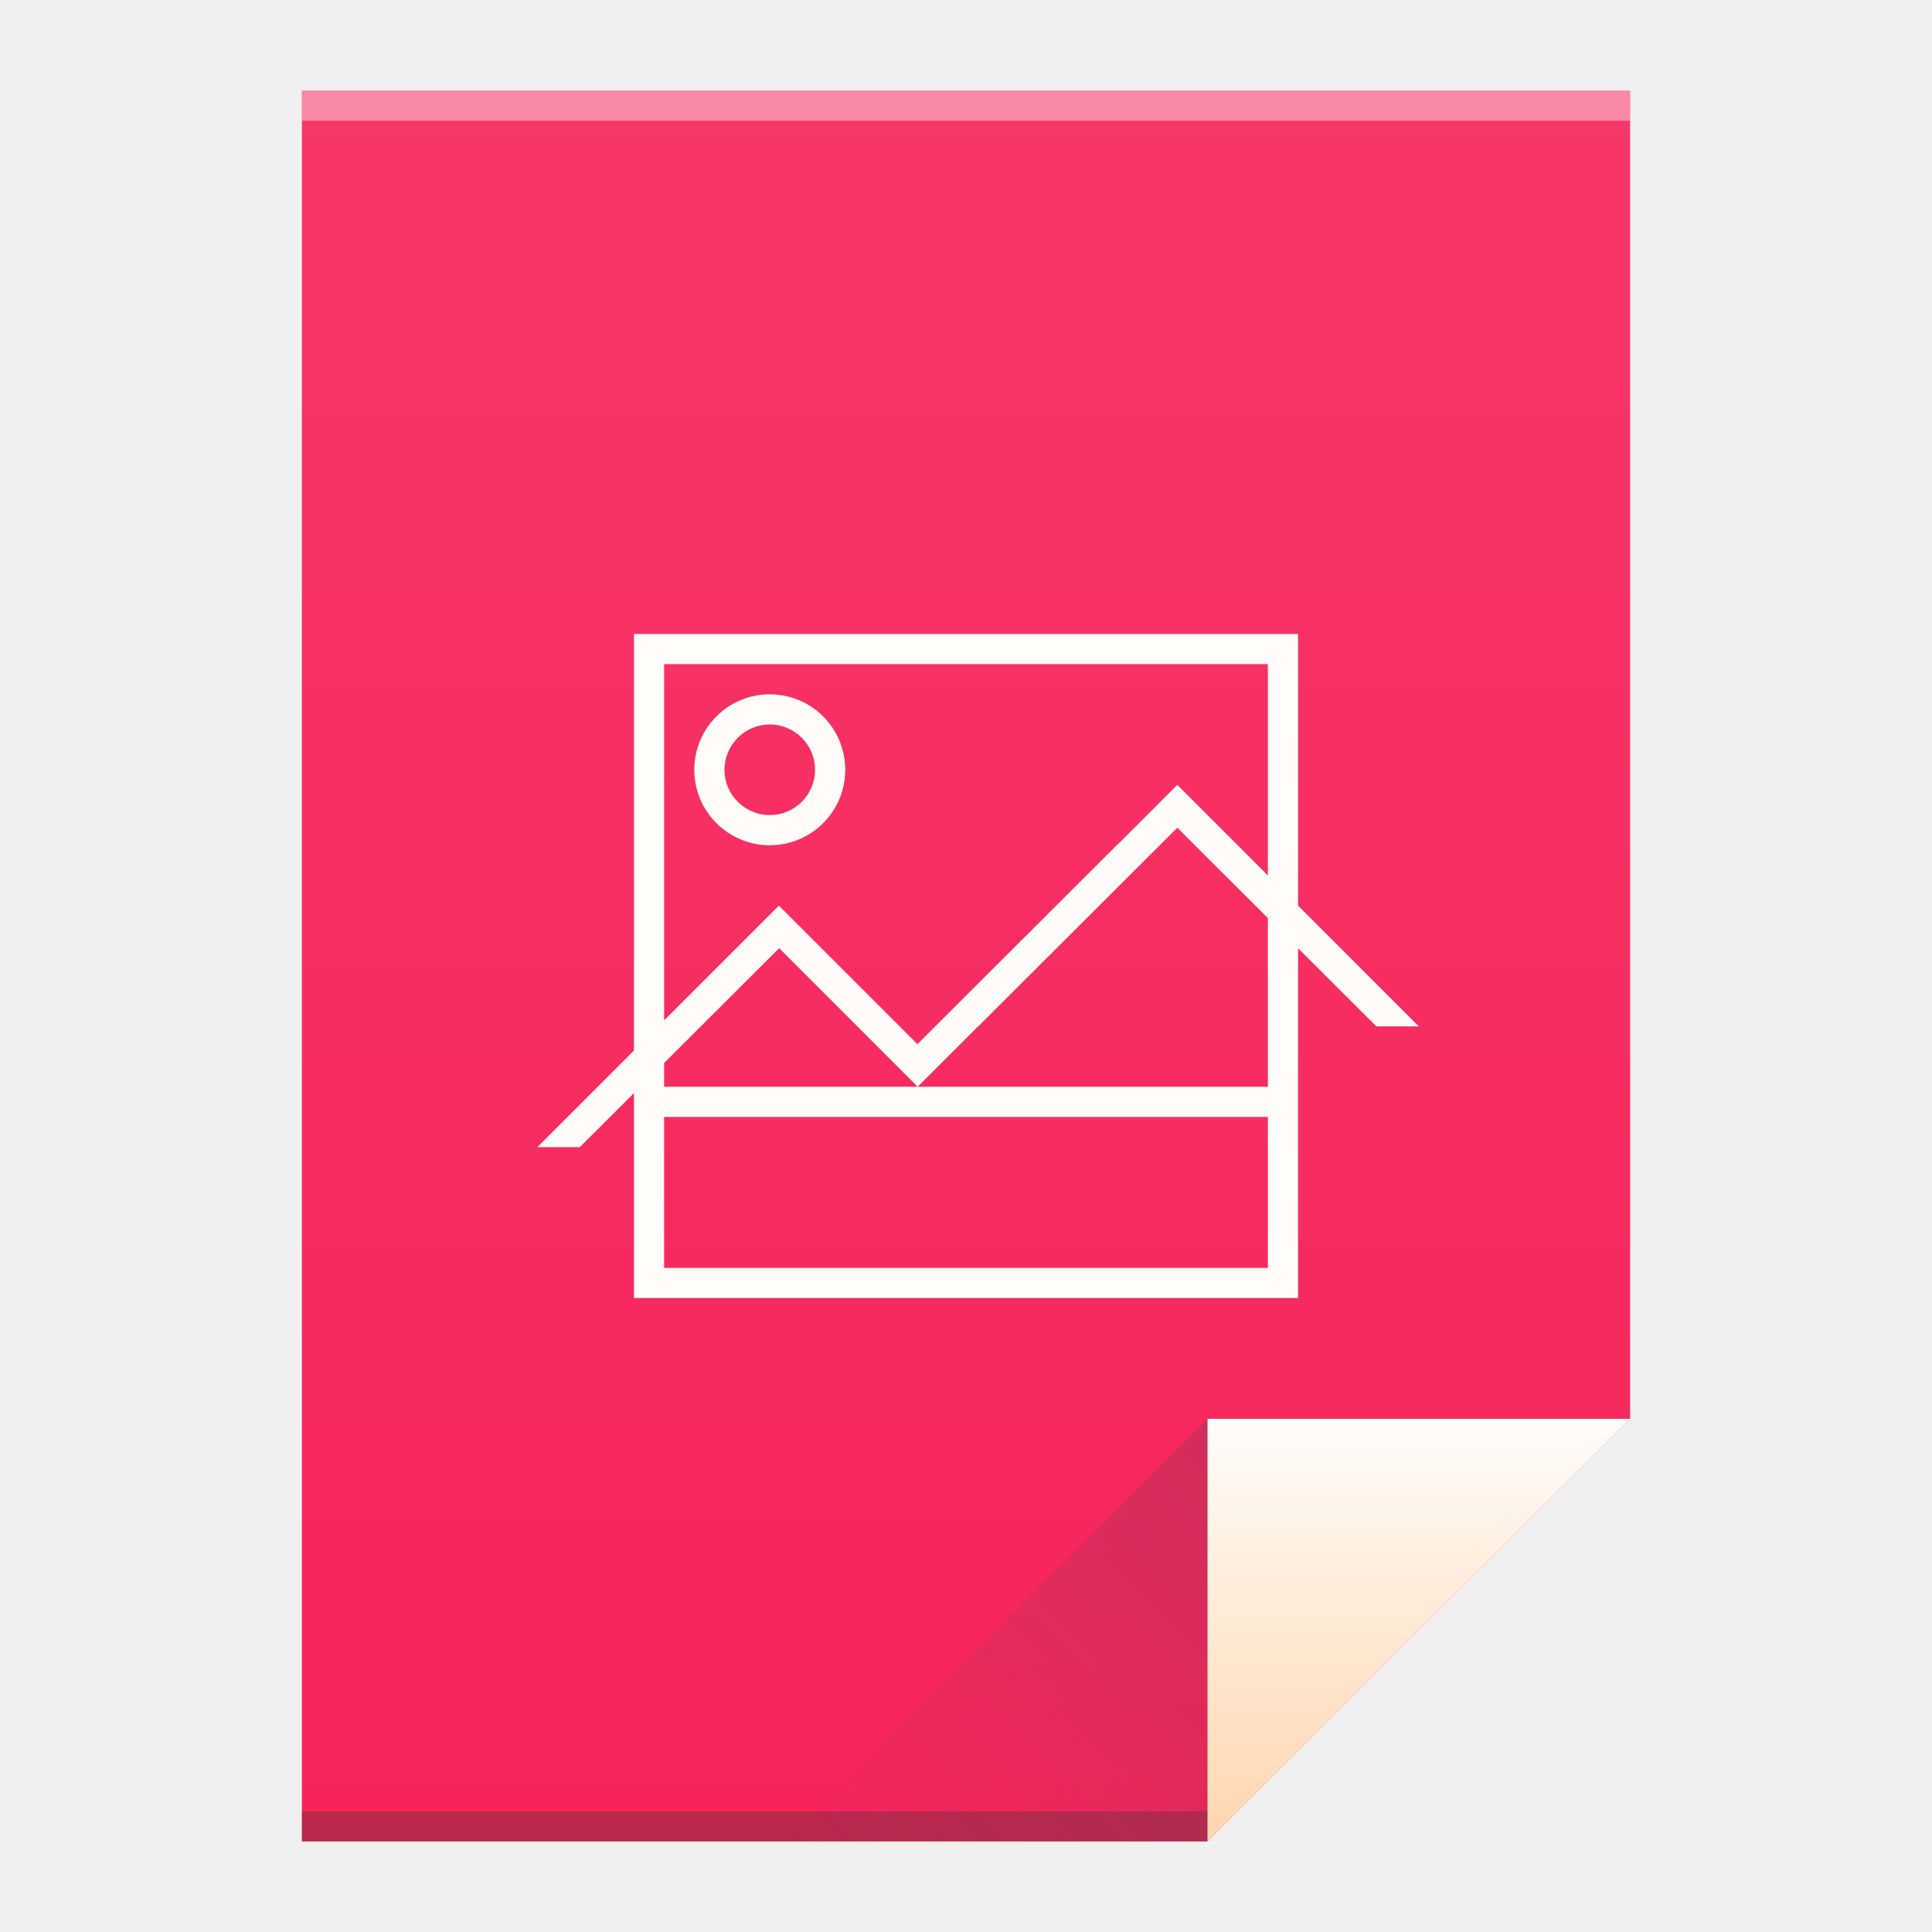
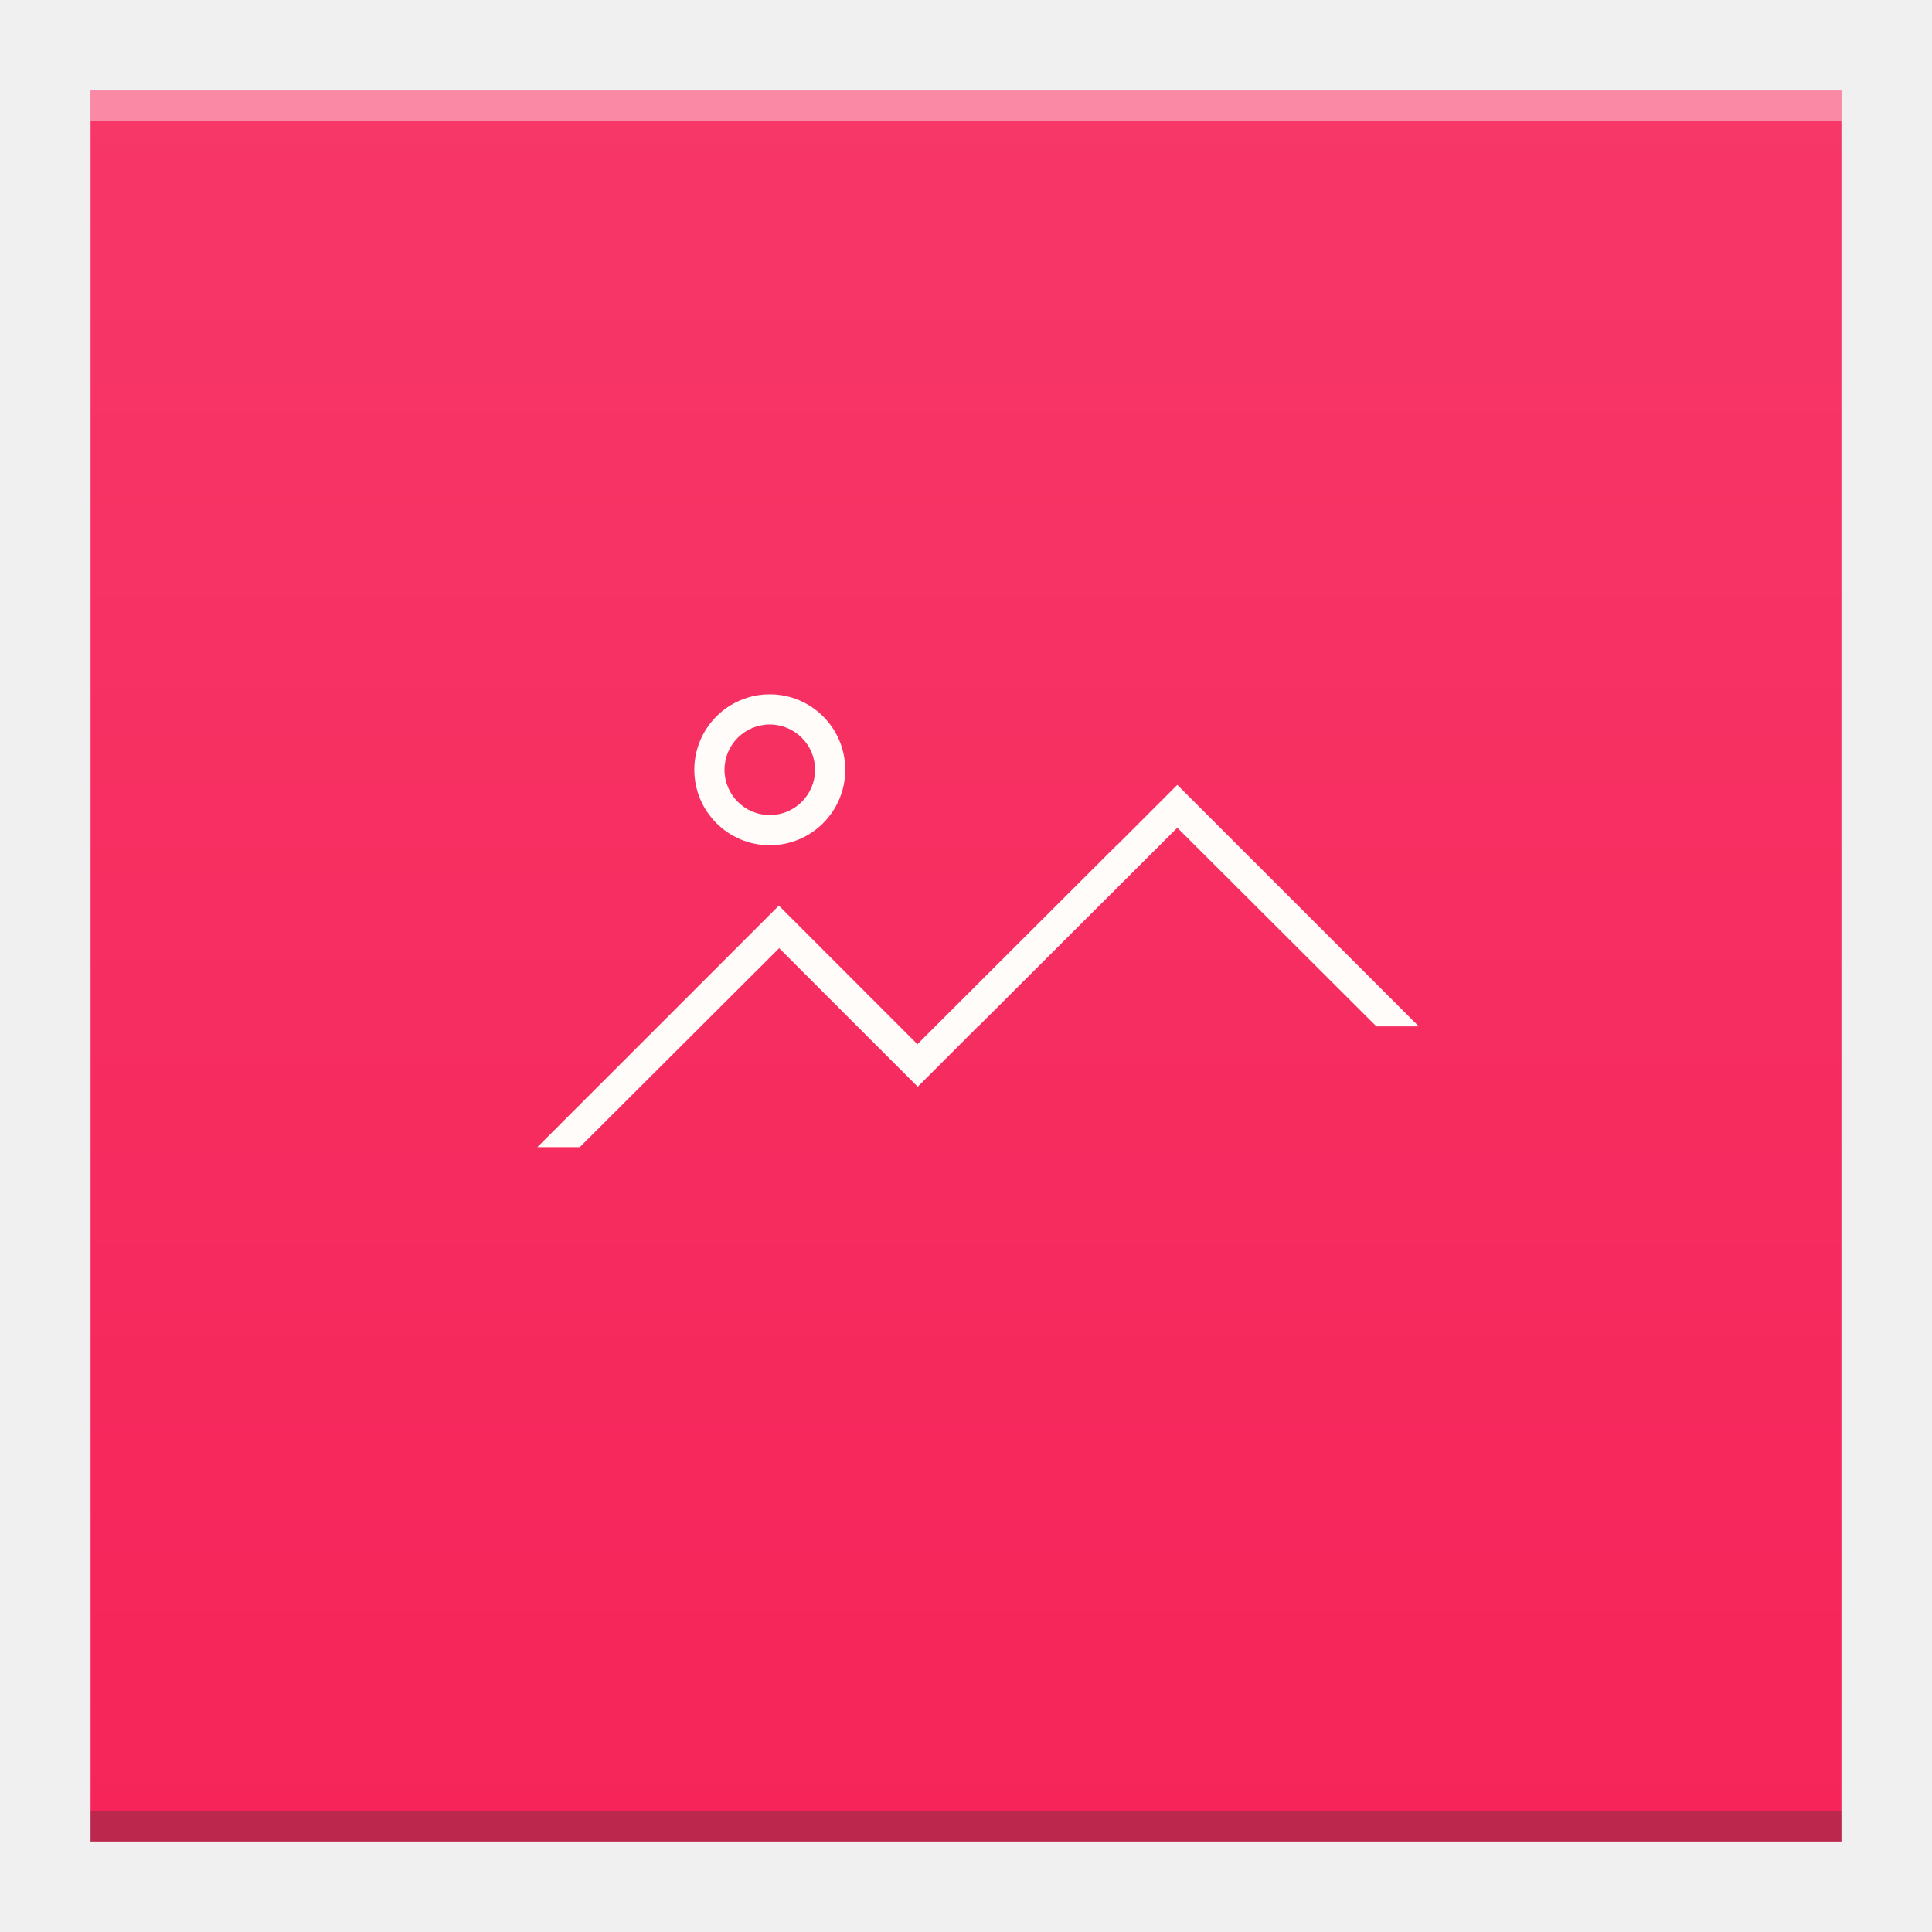
- <svg xmlns="http://www.w3.org/2000/svg" xmlns:xlink="http://www.w3.org/1999/xlink" width="64" version="1.1" viewBox="0 0 64 64" height="64">
+ <svg xmlns="http://www.w3.org/2000/svg" xmlns:xlink="http://www.w3.org/1999/xlink" width="64" version="1.1" viewBox="0 0 64 64" height="64" id="svg2">
  <defs id="defs4">
-     <linearGradient xlink:href="#linearGradient4300" id="linearGradient4306" y1="61" y2="3" x2="0" gradientUnits="userSpaceOnUse" />
-     <linearGradient xlink:href="#linearGradient4410" id="linearGradient4427" y1="31" x1="54" y2="17" x2="40" gradientUnits="userSpaceOnUse" gradientTransform="matrix(1 0 0 -1 -14 78)" />
-     <linearGradient id="linearGradient4410">
-       <stop style="stop-color:#383e51" id="stop4412" />
-       <stop offset="1" style="stop-color:#655c6f;stop-opacity:0" id="stop4414" />
-     </linearGradient>
-     <linearGradient xlink:href="#linearGradient4351-2" id="linearGradient4357" y1="61" y2="47" x2="0" gradientUnits="userSpaceOnUse" />
-     <linearGradient id="linearGradient4351-2">
-       <stop style="stop-color:#ffd6af" id="stop4353-6" />
-       <stop offset="1" style="stop-color:#fffcf9" id="stop4355-4" />
-     </linearGradient>
    <linearGradient id="linearGradient4300">
      <stop style="stop-color:#f62459" id="stop4302" />
      <stop offset="1" style="stop-color:#f73768" id="stop4304" />
    </linearGradient>
+     <linearGradient xlink:href="#linearGradient4300" id="linearGradient4306-3" y1="61" y2="3" x2="0" gradientUnits="userSpaceOnUse" gradientTransform="matrix(1.318182,0,0,1,-10.18182,0)" />
  </defs>
-   <path style="fill:url(#linearGradient4306)" id="rect3500" d="M 10 3 L 10 61 L 40 61 L 54 47 L 54 17 L 54 3 L 40 3 L 10 3 z " />
-   <rect width="30" x="10" y="60" height="1" style="fill:#2e3132;fill-opacity:0.294" id="rect4169" />
-   <rect width="44" x="10" y="3" height="1" style="fill:#ffffff;fill-opacity:0.41" id="rect4236" />
-   <path style="fill:url(#linearGradient4357);fill-rule:evenodd" id="path4314" d="M 54,47 40,61 40,47 Z" />
-   <path style="fill:url(#linearGradient4427);opacity:0.2;fill-rule:evenodd" id="path4320" d="M 26,61 40,47 40,61 Z" />
-   <path style="fill:#fffcf9" id="rect4434" d="M 21 21 L 21 34.801 L 17.801 38 L 19.207 38 L 21 36.211 L 21 43 L 33.848 43 L 34.869 43 L 43 43 L 43 38.17 L 43 36.549 L 43 31.412 L 45.594 34 L 47 34 L 43 30 L 43 21 L 21 21 z M 22 22 L 42 22 L 42 29 L 39 26 L 37 28 L 36.992 28 L 30.4 34.58 L 30.4 34.6 L 25.801 30 L 22 33.801 L 22 22 z M 25.5 23 A 2.5 2.5 0 0 0 23 25.5 A 2.5 2.5 0 0 0 25.5 28 A 2.5 2.5 0 0 0 28 25.5 A 2.5 2.5 0 0 0 25.5 23 z M 25.5 24 A 1.5 1.5 0 0 1 27 25.5 A 1.5 1.5 0 0 1 25.5 27 A 1.5 1.5 0 0 1 24 25.5 A 1.5 1.5 0 0 1 25.5 24 z M 39 27.42 L 42 30.414 L 42 35.662 L 42 36 L 30.4 36 L 22 36 L 22 35.213 L 25.801 31.42 L 25.801 31.4 L 30.4 36 L 32.4 34 L 32.406 34 L 39 27.42 z M 22 37 L 42 37 L 42 42 L 35 42 L 34 42 L 22 42 L 22 38.014 L 22 37 z " />
+   <path style="fill:url(#linearGradient4306-3);fill-opacity:1.0" id="rect3500-3" d="M 3,3 3,61 42.545,61 61,61 61,17 61,3 42.545,3 Z" />
+   <path style="fill:#fffcf9;fill-opacity:1" d="M 25.5,23 C 24.119,23 23,24.119 23,25.5 23,26.881 24.119,28 25.5,28 26.881,28 28,26.881 28,25.5 28,24.119 26.881,23 25.5,23 Z m 0,1 C 26.328,24 27,24.672 27,25.5 27,26.328 26.328,27 25.5,27 24.672,27 24,26.328 24,25.5 24,24.672 24.672,24 25.5,24 Z m 13.5,2 -2,2 -0.008,0 -6.592,6.58 0,0.02 L 25.801,30 l -8,8 1.406,0 6.594,-6.58 0,-0.02 4.6,4.6 2,-2 0.006,0 L 39,27.42 45.594,34 47,34 Z" id="rect4434-2" />
+   <rect width="58" x="3" y="60" height="1" style="fill:#2e3132;fill-opacity:0.294" id="rect4169-5" />
+   <rect width="58" x="3" y="3" height="1" style="fill:#ffffff;fill-opacity:0.41" id="rect4236-6" />
</svg>
